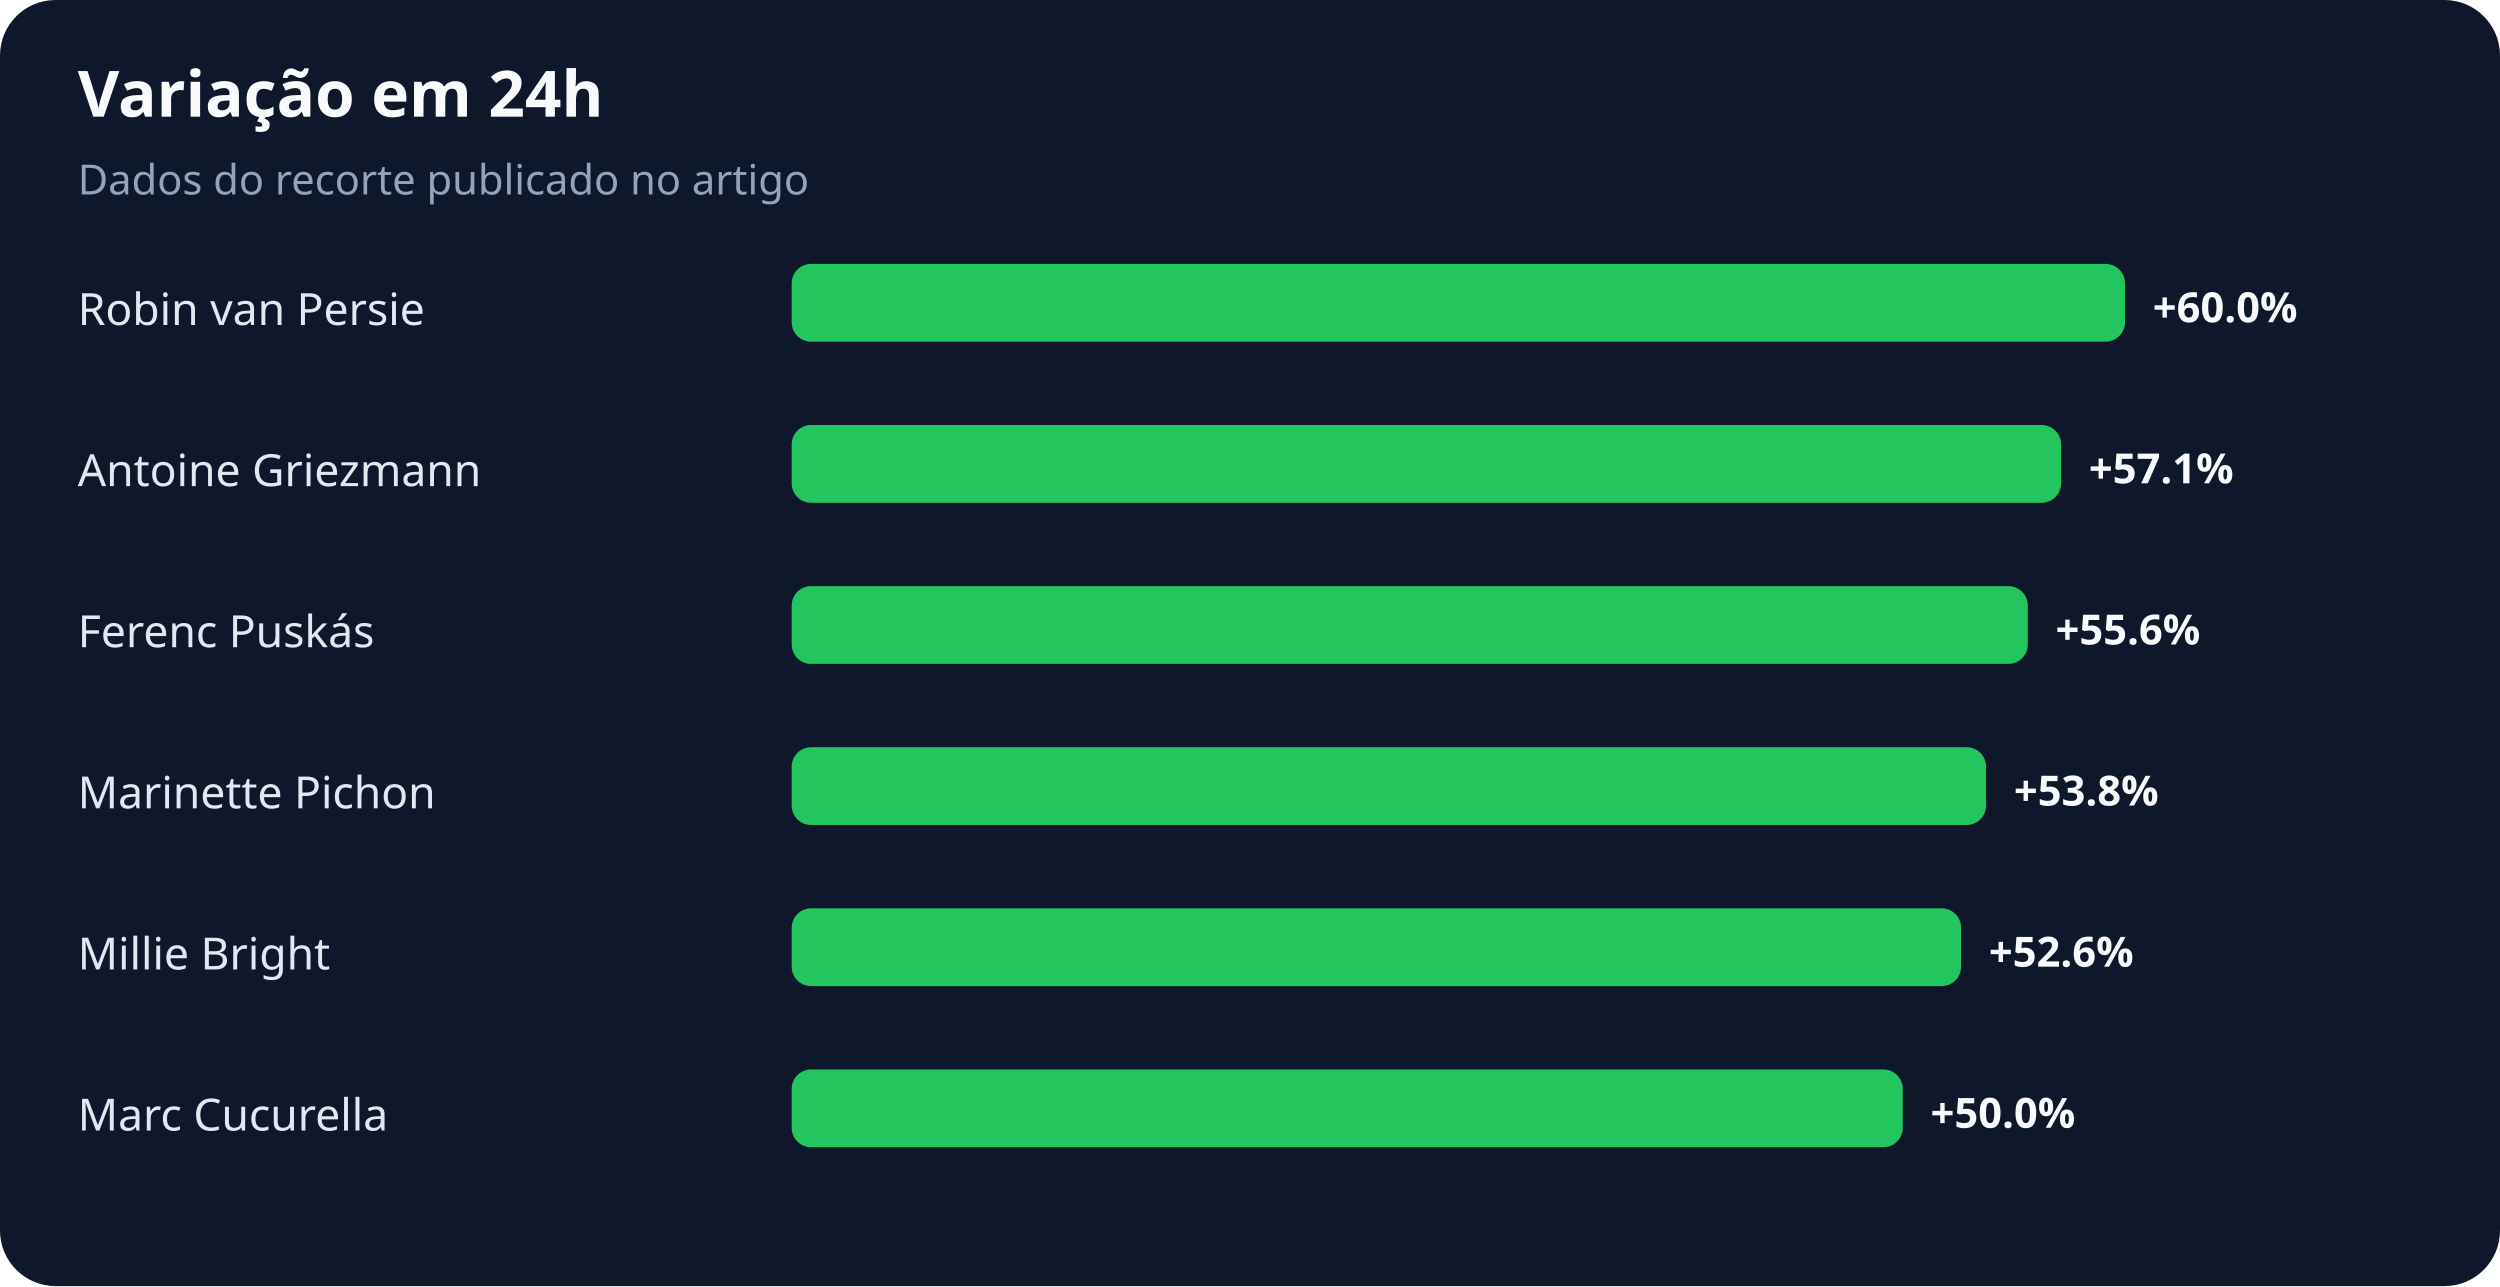
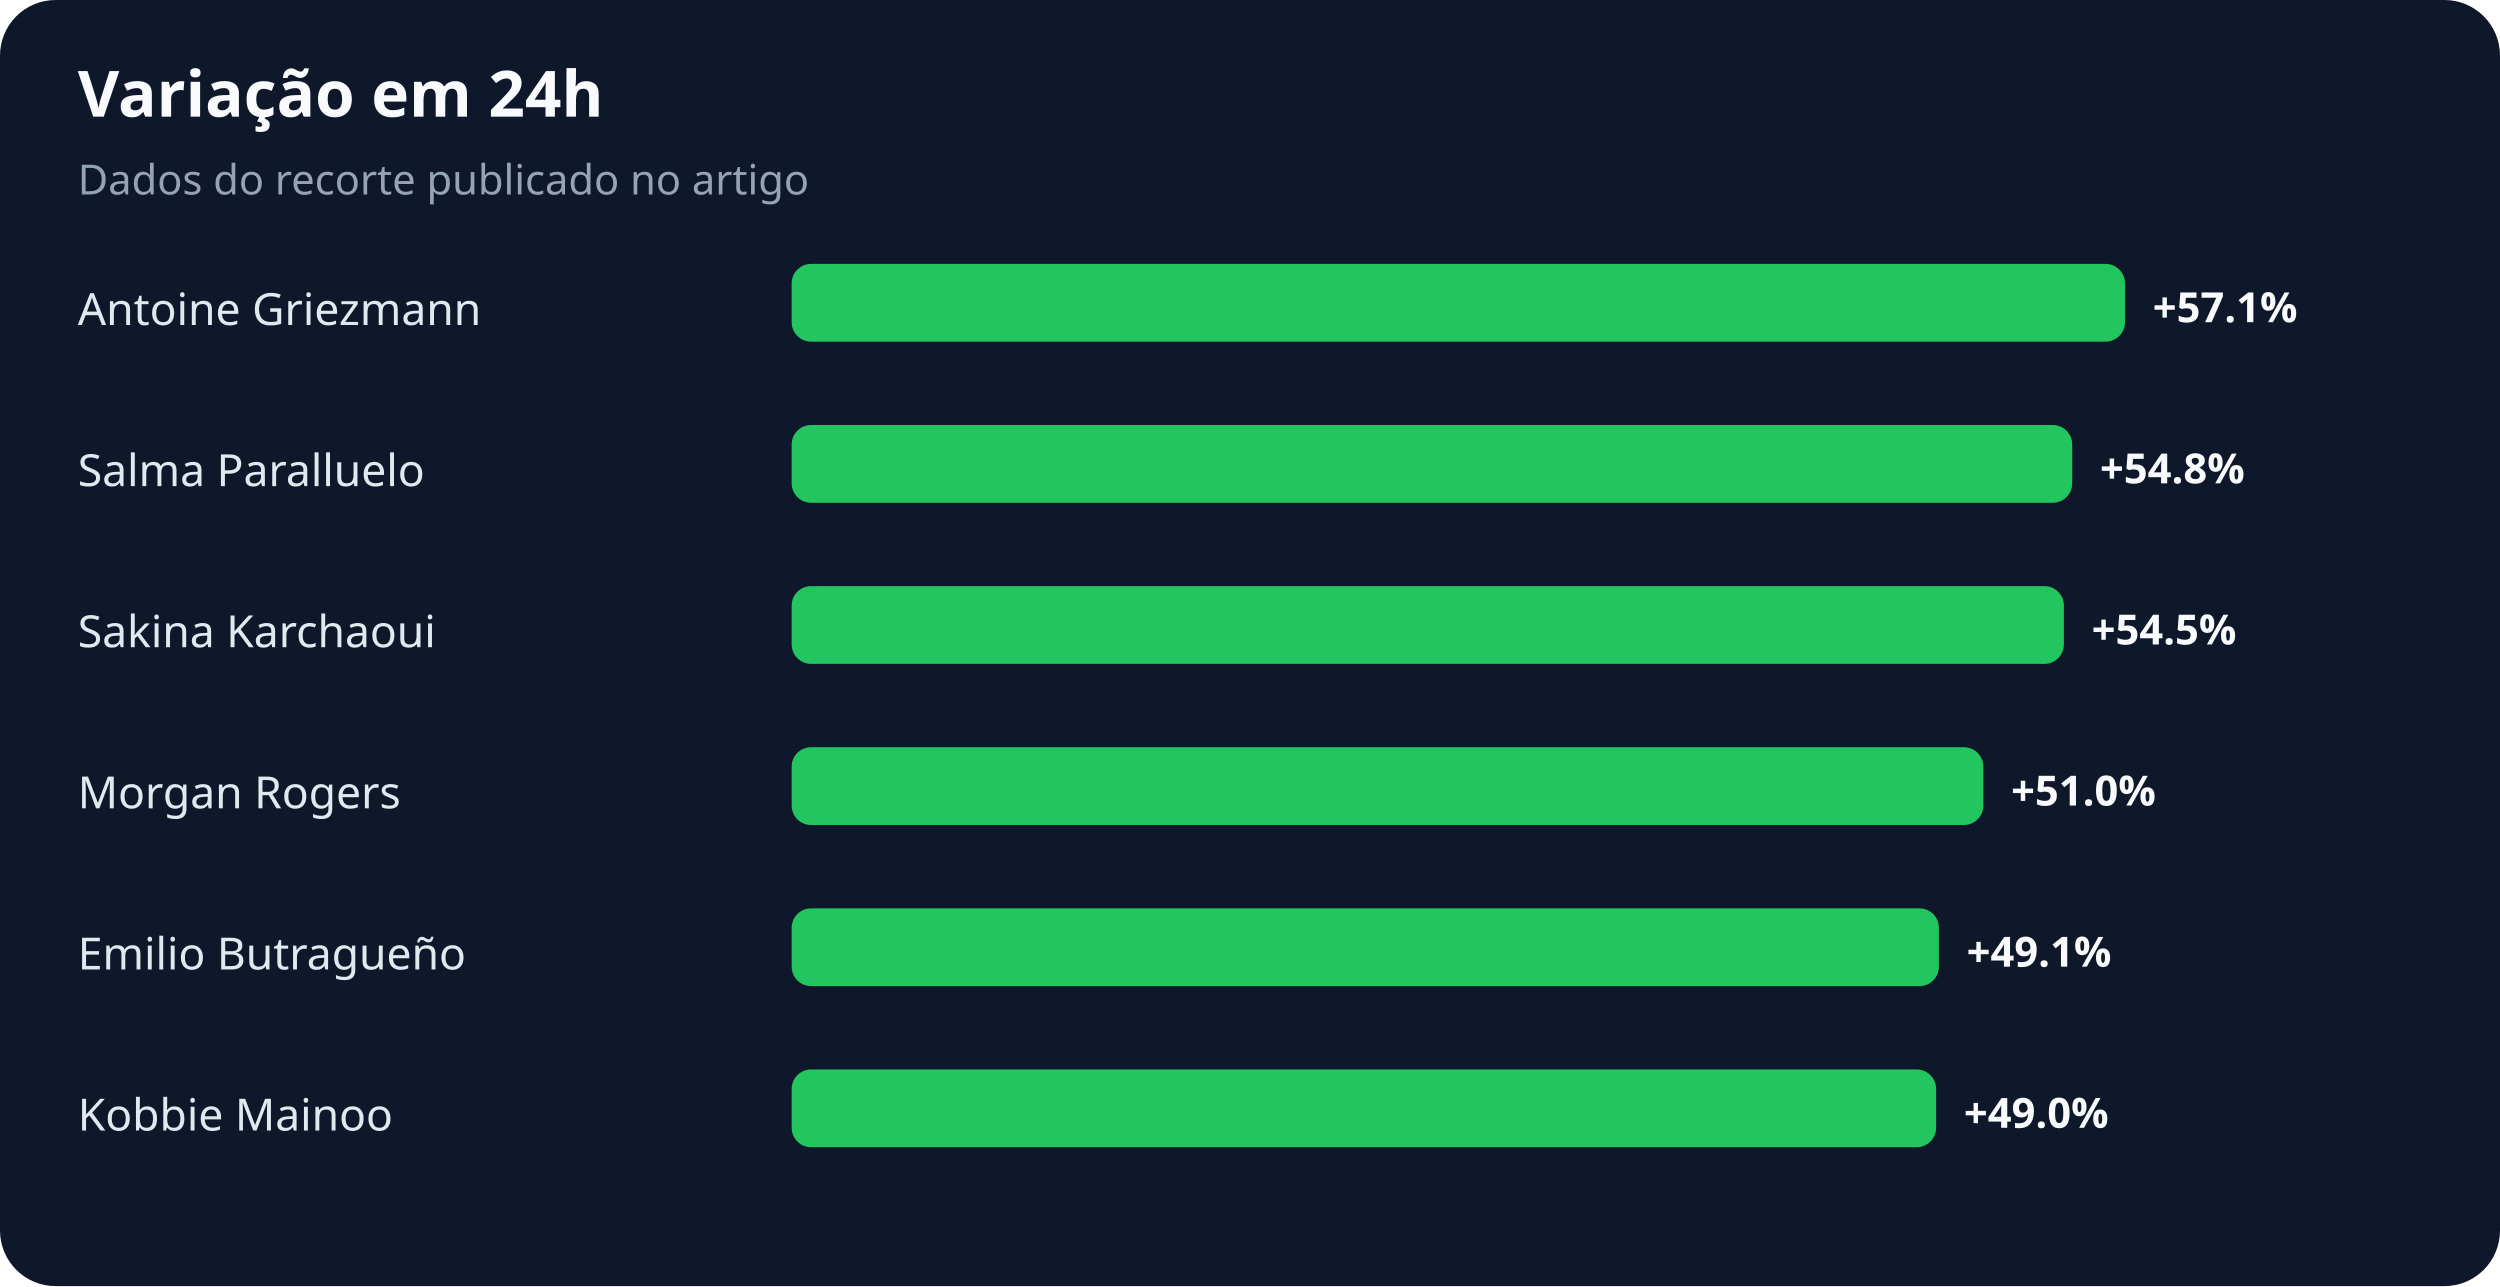
<svg xmlns="http://www.w3.org/2000/svg" width="900" height="463" viewBox="0 0 900 463" role="img" aria-labelledby="title desc">
  <rect width="100%" height="100%" rx="20" fill="#0f172a" />
  <text x="28" y="42" fill="#f8fafc" font-family="system-ui,sans-serif" font-size="23" font-weight="700">Variação em 24h</text>
  <text x="28" y="70" fill="#94a3b8" font-family="system-ui,sans-serif" font-size="15">Dados do recorte publicado no artigo</text>
-   <text x="28" y="117" fill="#e2e8f0" font-family="system-ui,sans-serif" font-size="16">Robin van Persie</text>
+   <text x="28" y="117" fill="#e2e8f0" font-family="system-ui,sans-serif" font-size="16">Antoine Griezmann</text>
  <rect x="285" y="95" width="480" height="28" rx="7" fill="#22c55e" />
-   <text x="775" y="116" fill="#f8fafc" font-family="system-ui,sans-serif" font-size="15" font-weight="700">+60.0%</text>
-   <text x="28" y="175" fill="#e2e8f0" font-family="system-ui,sans-serif" font-size="16">Antoine Griezmann</text>
-   <rect x="285" y="153" width="457" height="28" rx="7" fill="#22c55e" />
-   <text x="752" y="174" fill="#f8fafc" font-family="system-ui,sans-serif" font-size="15" font-weight="700">+57.1%</text>
-   <text x="28" y="233" fill="#e2e8f0" font-family="system-ui,sans-serif" font-size="16">Ferenc Puskás</text>
-   <rect x="285" y="211" width="445" height="28" rx="7" fill="#22c55e" />
-   <text x="740" y="232" fill="#f8fafc" font-family="system-ui,sans-serif" font-size="15" font-weight="700">+55.6%</text>
-   <text x="28" y="291" fill="#e2e8f0" font-family="system-ui,sans-serif" font-size="16">Marinette Pichon</text>
-   <rect x="285" y="269" width="430" height="28" rx="7" fill="#22c55e" />
-   <text x="725" y="290" fill="#f8fafc" font-family="system-ui,sans-serif" font-size="15" font-weight="700">+53.8%</text>
-   <text x="28" y="349" fill="#e2e8f0" font-family="system-ui,sans-serif" font-size="16">Millie Bright</text>
-   <rect x="285" y="327" width="421" height="28" rx="7" fill="#22c55e" />
-   <text x="716" y="348" fill="#f8fafc" font-family="system-ui,sans-serif" font-size="15" font-weight="700">+52.6%</text>
-   <text x="28" y="407" fill="#e2e8f0" font-family="system-ui,sans-serif" font-size="16">Marc Cucurella</text>
-   <rect x="285" y="385" width="400" height="28" rx="7" fill="#22c55e" />
-   <text x="695" y="406" fill="#f8fafc" font-family="system-ui,sans-serif" font-size="15" font-weight="700">+50.0%</text>
+   <text x="775" y="116" fill="#f8fafc" font-family="system-ui,sans-serif" font-size="15" font-weight="700">+57.1%</text>
+   <text x="28" y="175" fill="#e2e8f0" font-family="system-ui,sans-serif" font-size="16">Salma Paralluelo</text>
+   <rect x="285" y="153" width="461" height="28" rx="7" fill="#22c55e" />
+   <text x="756" y="174" fill="#f8fafc" font-family="system-ui,sans-serif" font-size="15" font-weight="700">+54.8%</text>
+   <text x="28" y="233" fill="#e2e8f0" font-family="system-ui,sans-serif" font-size="16">Sakina Karchaoui</text>
+   <rect x="285" y="211" width="458" height="28" rx="7" fill="#22c55e" />
+   <text x="753" y="232" fill="#f8fafc" font-family="system-ui,sans-serif" font-size="15" font-weight="700">+54.5%</text>
+   <text x="28" y="291" fill="#e2e8f0" font-family="system-ui,sans-serif" font-size="16">Morgan Rogers</text>
+   <rect x="285" y="269" width="429" height="28" rx="7" fill="#22c55e" />
+   <text x="724" y="290" fill="#f8fafc" font-family="system-ui,sans-serif" font-size="15" font-weight="700">+51.0%</text>
+   <text x="28" y="349" fill="#e2e8f0" font-family="system-ui,sans-serif" font-size="16">Emilio Butragueño</text>
+   <rect x="285" y="327" width="413" height="28" rx="7" fill="#22c55e" />
+   <text x="708" y="348" fill="#f8fafc" font-family="system-ui,sans-serif" font-size="15" font-weight="700">+49.1%</text>
+   <text x="28" y="407" fill="#e2e8f0" font-family="system-ui,sans-serif" font-size="16">Kobbie Mainoo</text>
+   <rect x="285" y="385" width="412" height="28" rx="7" fill="#22c55e" />
+   <text x="707" y="406" fill="#f8fafc" font-family="system-ui,sans-serif" font-size="15" font-weight="700">+49.0%</text>
</svg>
